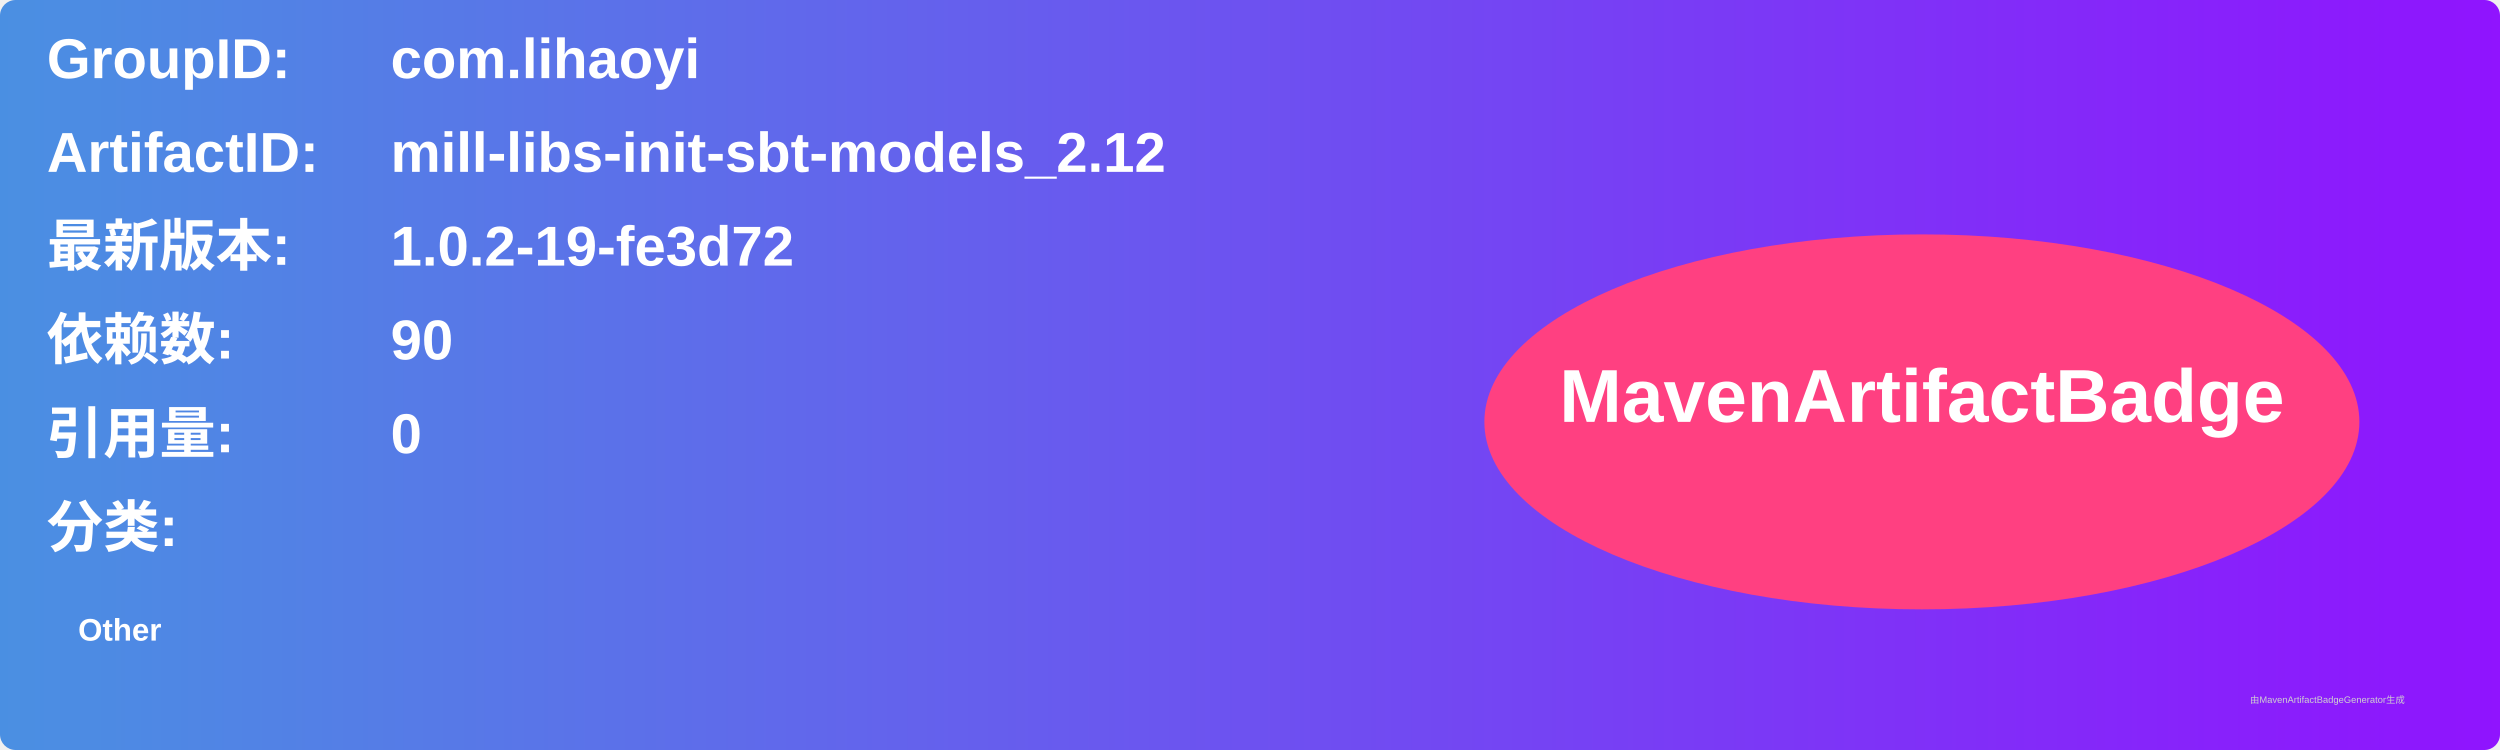
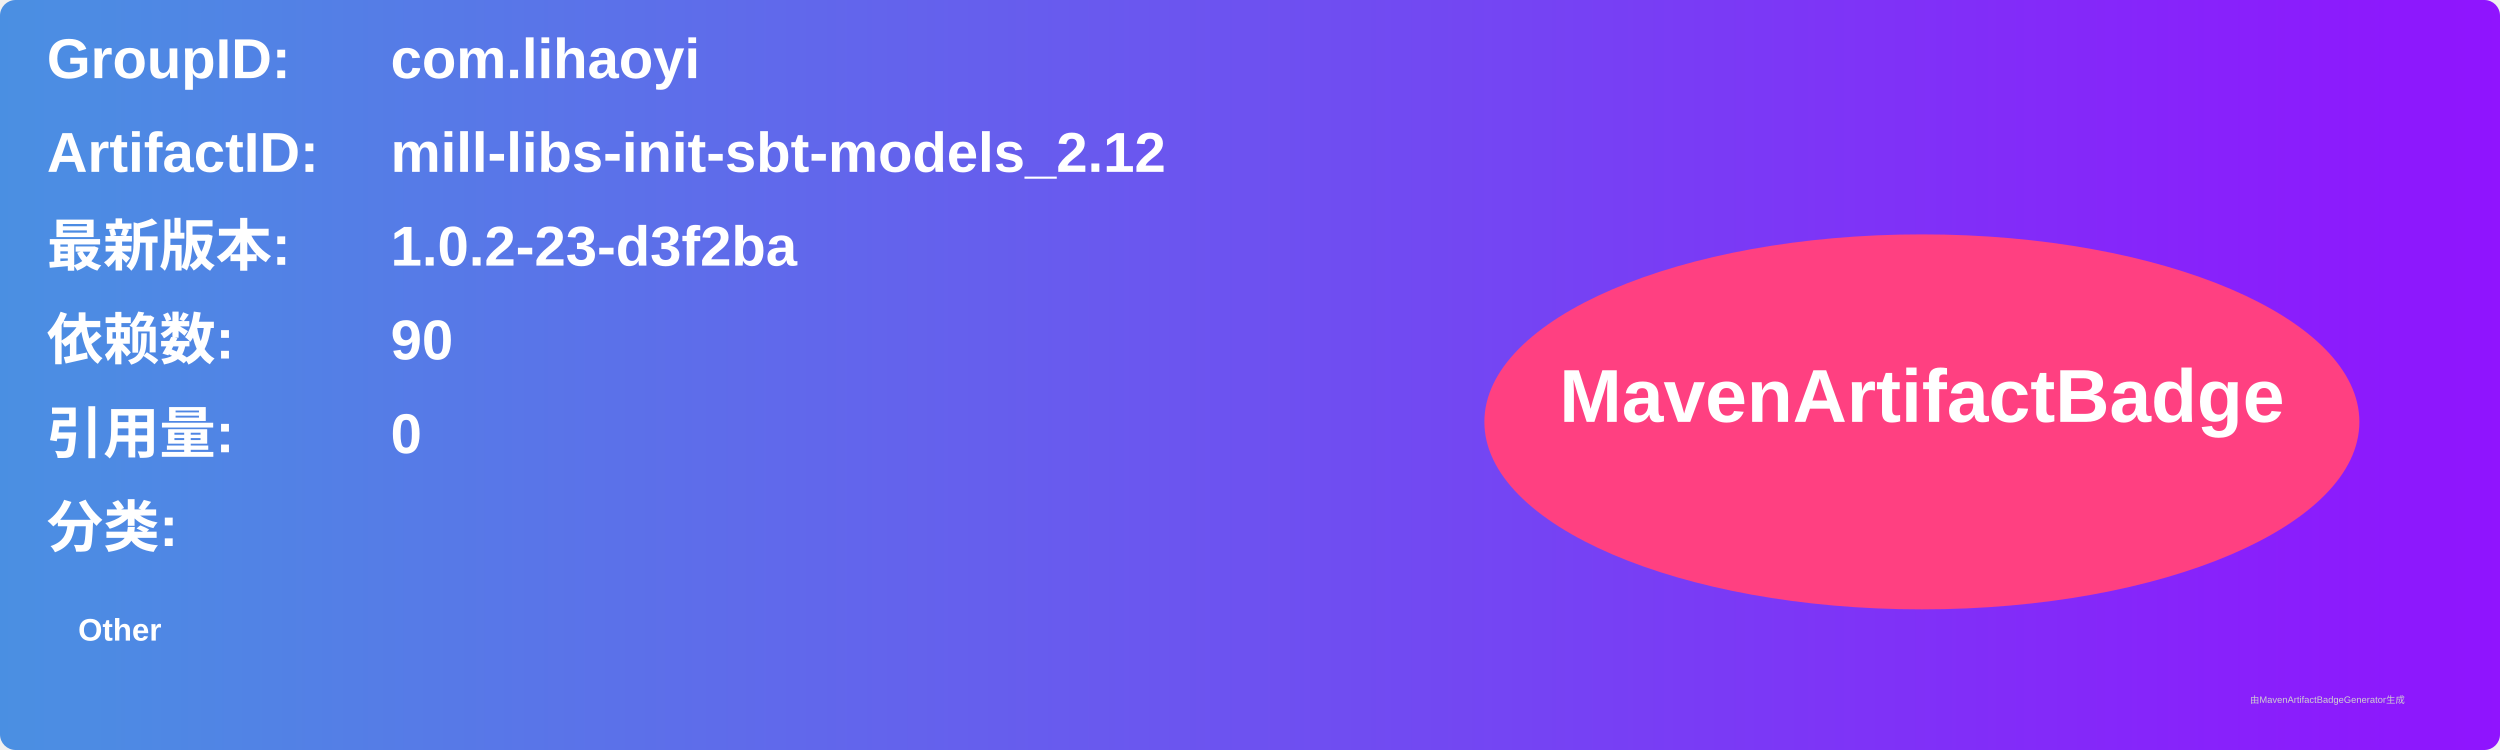
<svg xmlns="http://www.w3.org/2000/svg" width="800" height="240" viewBox="0 0 800 240">
  <linearGradient id="grad" x1="0%" y1="0%" x2="100%" y2="0%">
    <stop offset="0%" stop-color="#4a90e2" />
    <stop offset="100%" stop-color="#9013fe" />
  </linearGradient>
  <rect width="100%" height="100%" rx="5" ry="5" fill="url(#grad)" />
  <g transform="translate(15, 15)">
    <text x="0" y="10" font-family="Arial" font-size="18" fill="white" font-weight="bold" width="260">GroupID:</text>
    <text x="110" y="10" font-family="Arial" font-size="18" fill="white" font-weight="bold" width="460">com.lihaoyi</text>
    <text x="0" y="40" font-family="Arial" font-size="18" fill="white" font-weight="bold" width="260">ArtifactID:</text>
    <text x="110" y="40" font-family="Arial" font-size="18" fill="white" font-weight="bold" width="460">mill-libs-init-sbt-models_2.12</text>
    <text x="0" y="70" font-family="Arial" font-size="18" fill="white" font-weight="bold">最新版本:</text>
    <text x="110" y="70" font-family="Arial" font-size="18" fill="white" font-weight="bold">
-       <tspan font-weight="bold">1.0.2-19-fe3d72</tspan>
+       <tspan font-weight="bold">1.0.2-23-d3f2ba</tspan>
    </text>
    <text x="0" y="100" font-family="Arial" font-size="18" fill="white" font-weight="bold">依赖数: </text>
    <text x="110" y="100" font-family="Arial" font-size="18" fill="white">
      <tspan font-weight="bold">90</tspan>
    </text>
    <text x="0" y="130" font-family="Arial" font-size="18" fill="white" font-weight="bold">引用量: </text>
    <text x="110" y="130" font-family="Arial" font-size="18" fill="white">
      <tspan font-weight="bold">0</tspan>
    </text>
    <text x="0" y="160" font-family="Arial" font-size="18" fill="white" font-weight="bold">分类:</text>
    <text x="10" y="190" font-family="Arial" font-size="10" fill="white">
      <tspan font-weight="bold">Other</tspan>
    </text>
    <ellipse cx="600" cy="120" rx="140" ry="60" fill="#ff4081" />
    <text x="600" y="120" text-anchor="middle" font-family="Arial" font-size="24" fill="white" font-weight="bold">MavenArtifactBadge</text>
  </g>
  <text x="720" y="225" font-family="Arial" font-size="3" fill="#d0d0d0">由MavenArtifactBadgeGenerator生成</text>
</svg>
